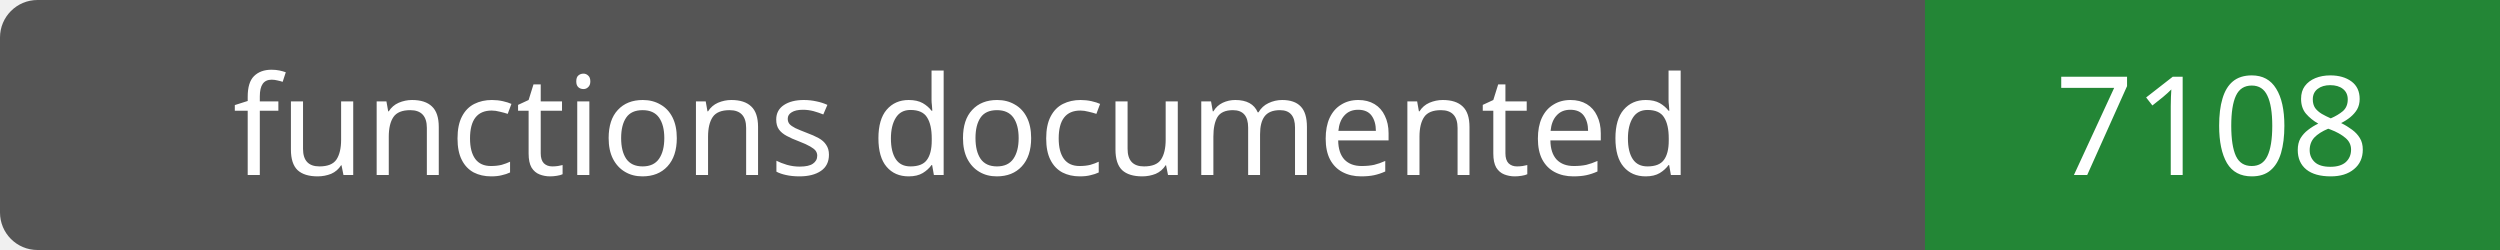
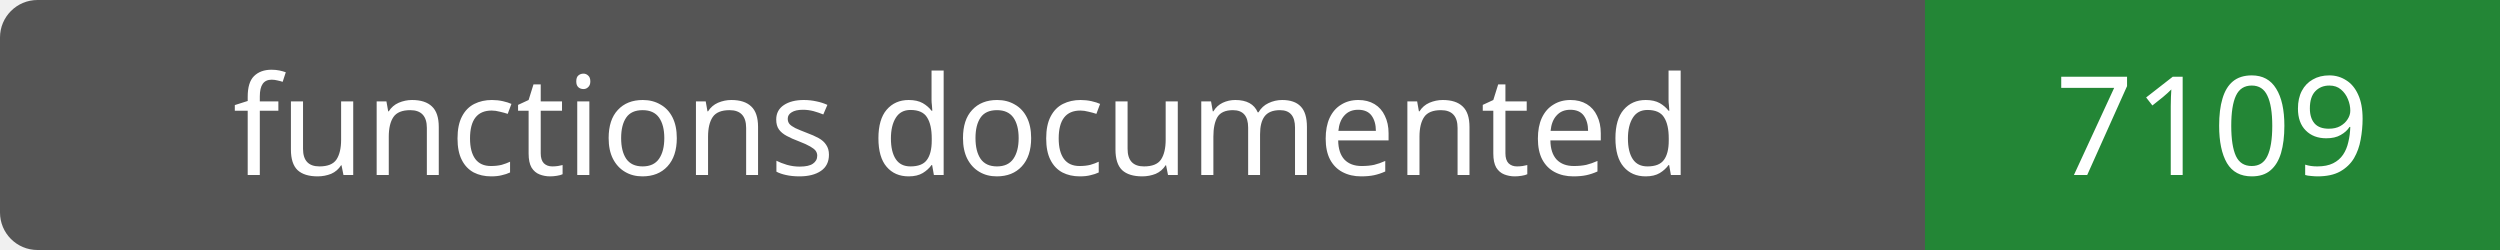
- <svg xmlns="http://www.w3.org/2000/svg" width="200" height="20" role="img" aria-label="functions documented: 7108">
+ <svg xmlns="http://www.w3.org/2000/svg" width="200" height="20" role="img" aria-label="functions documented: 7109">
  <rect width="200" height="20" rx="3" fill="#555" />
  <path fill="#238636" d="M154 0h46v20H154z" />
  <g fill="#fff" text-anchor="middle" font-family="Verdana,sans-serif" font-size="11">
    <text x="77.0" y="14">functions documented</text>
-     <text x="177.0" y="14">7108</text>
+     <text x="177.0" y="14">7109</text>
  </g>
</svg>
